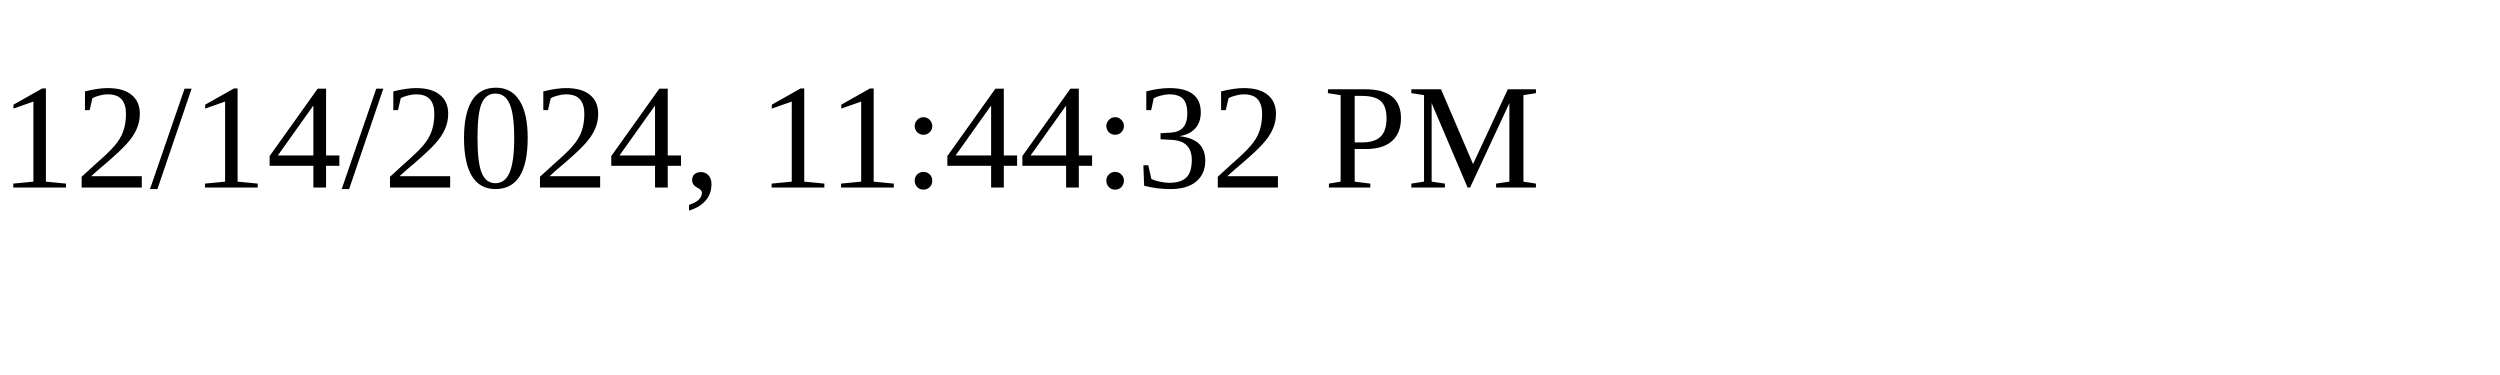
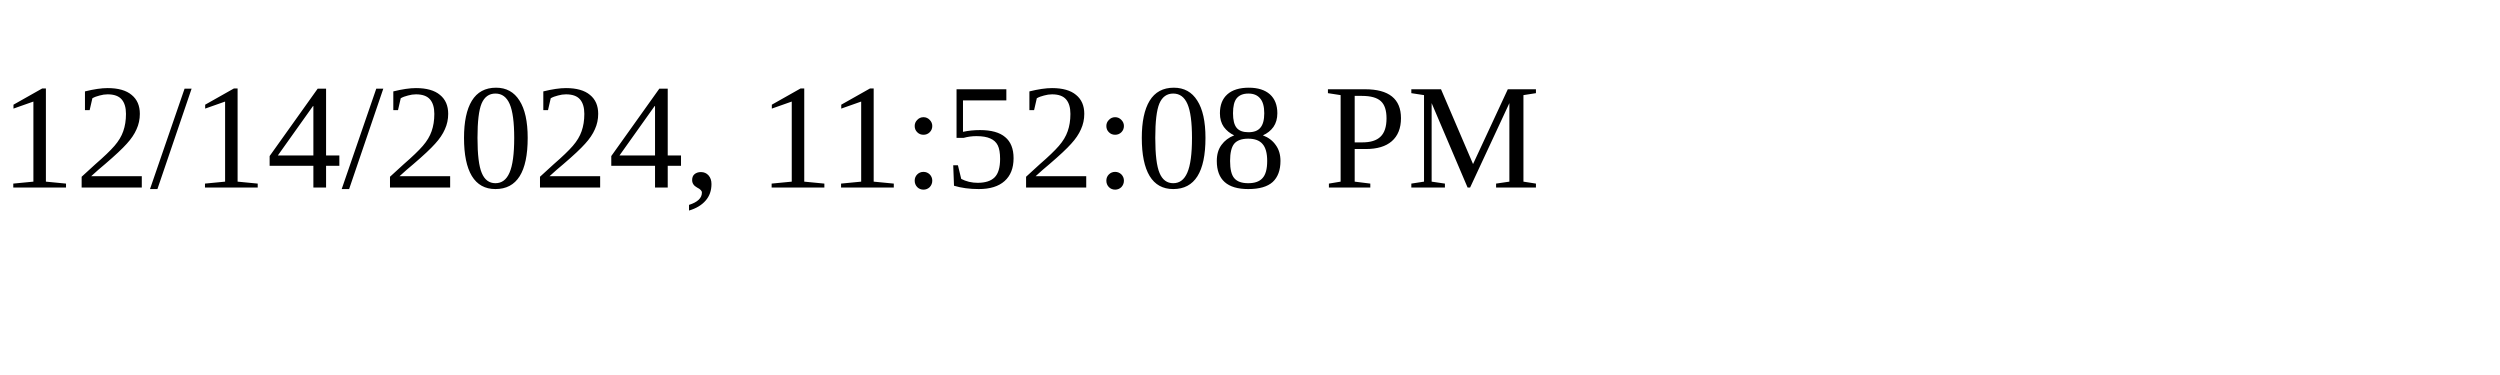
<svg xmlns="http://www.w3.org/2000/svg" height="30" width="200">
-   <text x="0" y="15">12/14/2024, 11:44:32 PM</text>
+   <text x="0" y="15">12/14/2024, 11:52:08 PM</text>
</svg>
